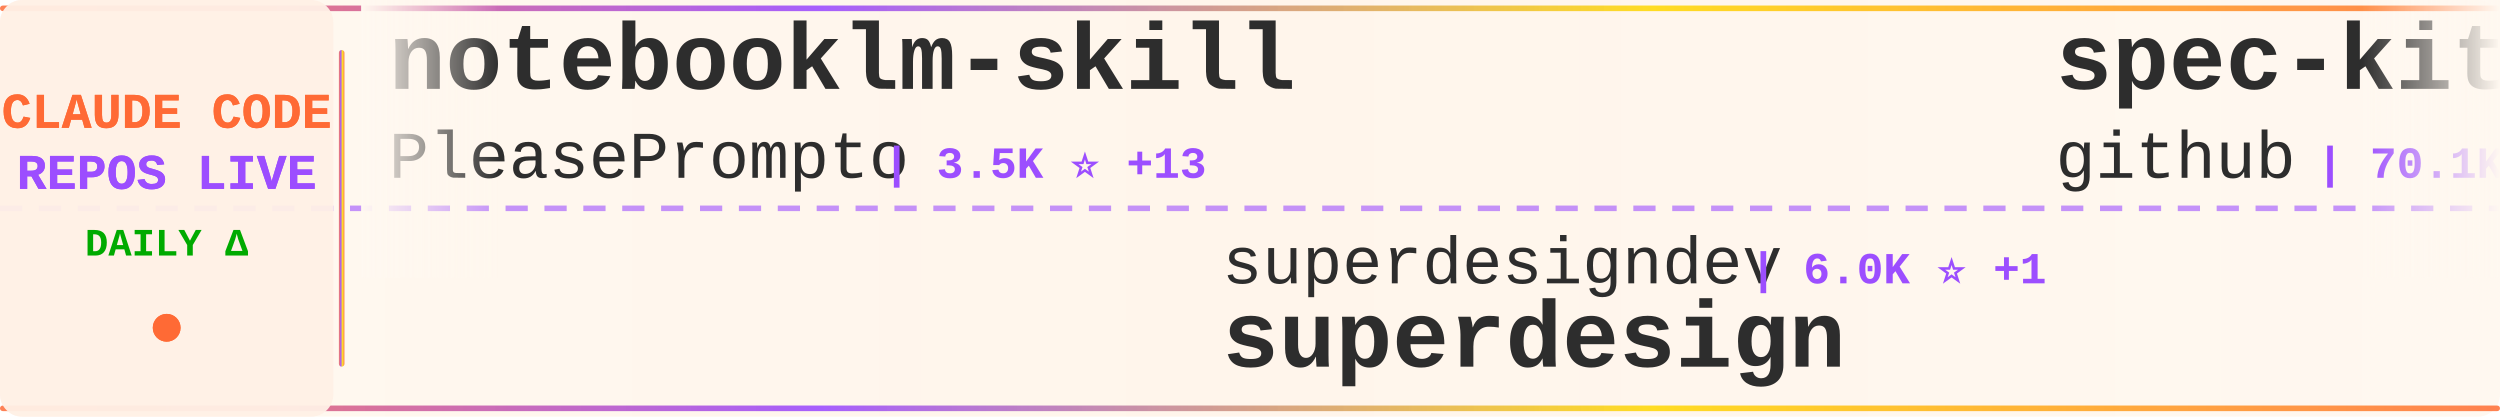
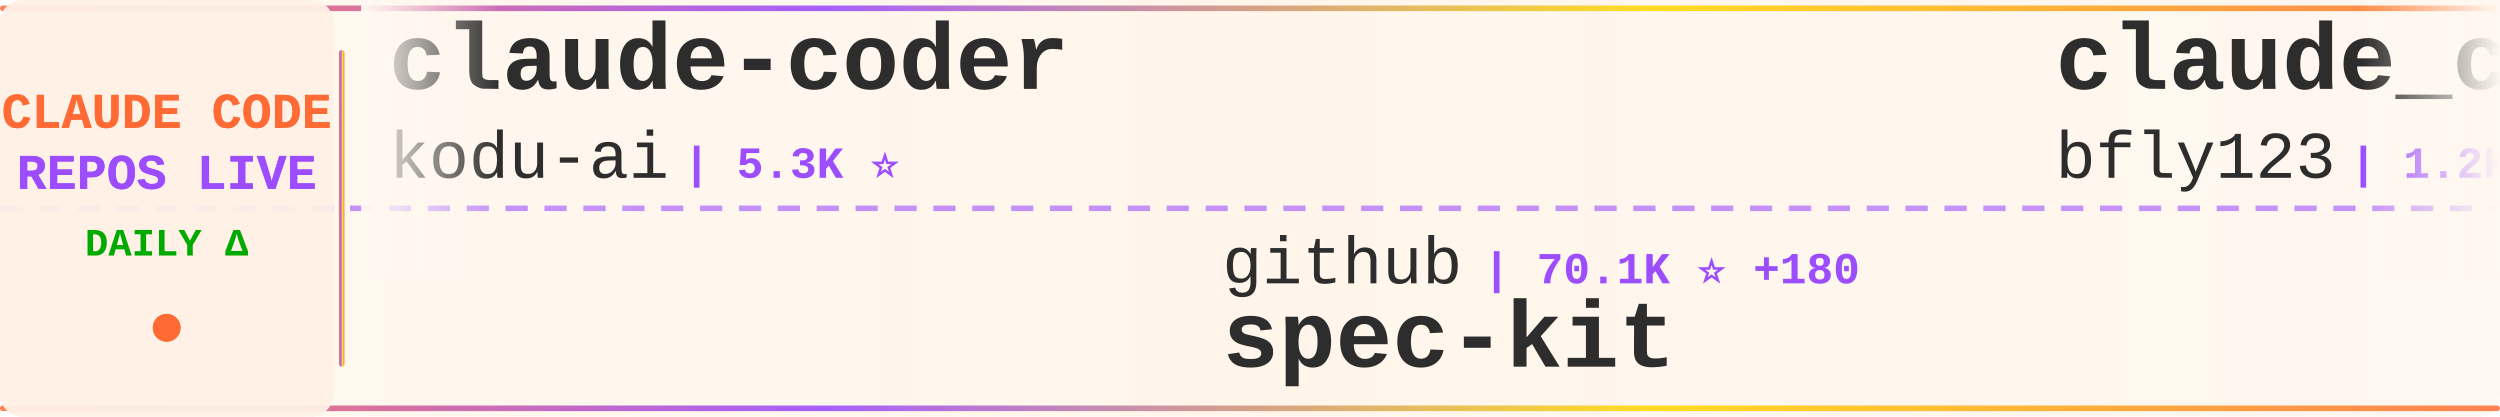
<svg xmlns="http://www.w3.org/2000/svg" width="900" height="150">
  <defs>
    <linearGradient id="tickerBg" x1="0%" y1="0%" x2="100%" y2="0%">
      <stop offset="0%" style="stop-color:#fff8f0;stop-opacity:0.98" />
      <stop offset="50%" style="stop-color:#fff5eb;stop-opacity:1" />
      <stop offset="100%" style="stop-color:#fff8f0;stop-opacity:0.98" />
    </linearGradient>
    <linearGradient id="borderGrad" x1="0%" y1="0%" x2="100%" y2="0%">
      <stop offset="0%" style="stop-color:#FF6B35;stop-opacity:0.85">
        <animate attributeName="stop-opacity" values="0.85;1;0.85" dur="2s" repeatCount="indefinite" />
      </stop>
      <stop offset="33%" style="stop-color:#9C4EFF;stop-opacity:0.9">
        <animate attributeName="stop-opacity" values="0.9;1;0.9" dur="2.2s" repeatCount="indefinite" />
      </stop>
      <stop offset="66%" style="stop-color:#FFD700;stop-opacity:0.85">
        <animate attributeName="stop-opacity" values="0.85;1;0.85" dur="1.8s" repeatCount="indefinite" />
      </stop>
      <stop offset="100%" style="stop-color:#FF6B35;stop-opacity:0.85">
        <animate attributeName="stop-opacity" values="0.85;1;0.85" dur="2s" repeatCount="indefinite" />
      </stop>
    </linearGradient>
    <filter id="textGlow">
      <feGaussianBlur stdDeviation="0.15" result="coloredBlur" />
      <feMerge>
        <feMergeNode in="coloredBlur" />
        <feMergeNode in="SourceGraphic" />
      </feMerge>
    </filter>
    <filter id="metricGlow">
      <feGaussianBlur stdDeviation="0.2" result="coloredBlur" />
      <feMerge>
        <feMergeNode in="coloredBlur" />
        <feMergeNode in="SourceGraphic" />
      </feMerge>
    </filter>
    <linearGradient id="leftFade" x1="0%" y1="0%" x2="100%" y2="0%">
      <stop offset="0%" style="stop-color:#fff8f0;stop-opacity:1" />
      <stop offset="100%" style="stop-color:#fff8f0;stop-opacity:0" />
    </linearGradient>
    <linearGradient id="rightFade" x1="0%" y1="0%" x2="100%" y2="0%">
      <stop offset="0%" style="stop-color:#fff8f0;stop-opacity:0" />
      <stop offset="100%" style="stop-color:#fff8f0;stop-opacity:1" />
    </linearGradient>
  </defs>
  <rect width="900" height="150" fill="url(#tickerBg)" rx="8" />
  <rect x="0" y="2" width="900" height="2" fill="url(#borderGrad)" rx="1" />
  <rect x="0" y="146" width="900" height="2" fill="url(#borderGrad)" rx="1" />
  <line x1="0" y1="75" x2="900" y2="75" stroke="#9C4EFF" stroke-width="2" stroke-dasharray="8 6" opacity="0.6" />
  <rect x="0" y="0" width="120" height="150" fill="#fff0e6" opacity="0.95" rx="8" />
  <text x="60" y="46" font-family="'Courier New', monospace" font-size="18" font-weight="bold" fill="#FF6B35" text-anchor="middle" filter="url(#textGlow)">
    CLAUDE CODE
  </text>
  <text x="60" y="68" font-family="'Courier New', monospace" font-size="18" font-weight="bold" fill="#9C4EFF" text-anchor="middle" filter="url(#textGlow)">
    REPOS LIVE
  </text>
  <text x="60" y="92" font-family="'Courier New', monospace" font-size="14" font-weight="bold" fill="#00aa00" text-anchor="middle">
    DAILY Δ
  </text>
  <circle cx="60" cy="118" r="5" fill="#FF6B35" filter="url(#metricGlow)">
    <animate attributeName="r" values="4;6;4" dur="1.5s" repeatCount="indefinite" />
    <animate attributeName="opacity" values="0.6;1;0.6" dur="1.5s" repeatCount="indefinite" />
  </circle>
  <rect x="122" y="18" width="2" height="114" fill="url(#borderGrad)" rx="1" />
  <clipPath id="tickerClip">
    <rect x="130" y="0" width="770" height="150" />
  </clipPath>
  <g clip-path="url(#tickerClip)">
    <g id="tickerItems">
      <animateTransform attributeName="transform" attributeType="XML" type="translate" from="0 0" to="-3000 0" dur="54s" repeatCount="indefinite" />
      <g transform="translate(0, 0)">
-         <text x="140" y="32" font-family="'Courier New', monospace" font-size="34" font-weight="bold" fill="#2d2d2d">notebooklm-skill</text>
-         <text x="140" y="64" font-family="'Courier New', monospace" font-size="24" font-weight="normal" fill="#2d2d2d" opacity="1.0">PleasePrompto</text>
-         <text x="318" y="64" font-family="'Courier New', monospace" font-size="16" font-weight="bold" fill="#9C4EFF"> | 3.5K ⭐ +13</text>
+         <text x="140" y="32" font-family="'Courier New', monospace" font-size="34" font-weight="bold" fill="#2d2d2d">claude-coder</text>
+         <text x="140" y="64" font-family="'Courier New', monospace" font-size="24" font-weight="normal" fill="#2d2d2d" opacity="1.0">kodu-ai</text>
+         <text x="246" y="64" font-family="'Courier New', monospace" font-size="16" font-weight="bold" fill="#9C4EFF"> | 5.3K ⭐</text>
      </g>
      <g transform="translate(300, 0)">
-         <text x="140" y="102" font-family="'Courier New', monospace" font-size="24" font-weight="normal" fill="#2d2d2d" opacity="1.0">superdesigndev</text>
-         <text x="330" y="102" font-family="'Courier New', monospace" font-size="16" font-weight="bold" fill="#9C4EFF"> | 6.0K ⭐ +1</text>
-         <text x="140" y="132" font-family="'Courier New', monospace" font-size="34" font-weight="bold" fill="#2d2d2d">superdesign</text>
+         <text x="140" y="102" font-family="'Courier New', monospace" font-size="24" font-weight="normal" fill="#2d2d2d" opacity="1.0">github</text>
+         <text x="234" y="102" font-family="'Courier New', monospace" font-size="16" font-weight="bold" fill="#9C4EFF"> | 70.1K ⭐ +180</text>
+         <text x="140" y="132" font-family="'Courier New', monospace" font-size="34" font-weight="bold" fill="#2d2d2d">spec-kit</text>
      </g>
      <g transform="translate(600, 0)">
-         <text x="140" y="32" font-family="'Courier New', monospace" font-size="34" font-weight="bold" fill="#2d2d2d">spec-kit</text>
-         <text x="140" y="64" font-family="'Courier New', monospace" font-size="24" font-weight="normal" fill="#2d2d2d" opacity="1.0">github</text>
-         <text x="234" y="64" font-family="'Courier New', monospace" font-size="16" font-weight="bold" fill="#9C4EFF"> | 70.1K ⭐ +180</text>
+         <text x="140" y="32" font-family="'Courier New', monospace" font-size="34" font-weight="bold" fill="#2d2d2d">claude_code_bridge</text>
+         <text x="140" y="64" font-family="'Courier New', monospace" font-size="24" font-weight="normal" fill="#2d2d2d" opacity="1.0">bfly123</text>
+         <text x="246" y="64" font-family="'Courier New', monospace" font-size="16" font-weight="bold" fill="#9C4EFF"> | 1.2K ⭐ +9</text>
      </g>
      <g transform="translate(900, 0)">
-         <text x="140" y="102" font-family="'Courier New', monospace" font-size="24" font-weight="normal" fill="#2d2d2d" opacity="1.0">kepano</text>
-         <text x="234" y="102" font-family="'Courier New', monospace" font-size="16" font-weight="bold" fill="#9C4EFF"> | 10.0K ⭐ +69</text>
-         <text x="140" y="132" font-family="'Courier New', monospace" font-size="34" font-weight="bold" fill="#2d2d2d">obsidian-skills</text>
+         <text x="140" y="102" font-family="'Courier New', monospace" font-size="24" font-weight="normal" fill="#2d2d2d" opacity="1.0">steipete</text>
+         <text x="258" y="102" font-family="'Courier New', monospace" font-size="16" font-weight="bold" fill="#9C4EFF"> | 1.1K ⭐ +4</text>
+         <text x="140" y="132" font-family="'Courier New', monospace" font-size="34" font-weight="bold" fill="#2d2d2d">claude-code-mcp</text>
      </g>
      <g transform="translate(1200, 0)">
-         <text x="140" y="32" font-family="'Courier New', monospace" font-size="34" font-weight="bold" fill="#2d2d2d">antigravity-awesome-skil...</text>
-         <text x="140" y="64" font-family="'Courier New', monospace" font-size="24" font-weight="normal" fill="#2d2d2d" opacity="1.0">sickn33</text>
-         <text x="246" y="64" font-family="'Courier New', monospace" font-size="16" font-weight="bold" fill="#9C4EFF"> | 10.4K ⭐ +602</text>
+         <text x="140" y="32" font-family="'Courier New', monospace" font-size="34" font-weight="bold" fill="#2d2d2d">vibe-coding</text>
+         <text x="140" y="64" font-family="'Courier New', monospace" font-size="24" font-weight="normal" fill="#2d2d2d" opacity="1.0">EnzeD</text>
+         <text x="222" y="64" font-family="'Courier New', monospace" font-size="16" font-weight="bold" fill="#9C4EFF"> | 3.9K ⭐ +1</text>
      </g>
      <g transform="translate(1500, 0)">
-         <text x="140" y="102" font-family="'Courier New', monospace" font-size="24" font-weight="normal" fill="#2d2d2d" opacity="1.0">numman-ali</text>
-         <text x="282" y="102" font-family="'Courier New', monospace" font-size="16" font-weight="bold" fill="#9C4EFF"> | 8.3K ⭐ +27</text>
-         <text x="140" y="132" font-family="'Courier New', monospace" font-size="34" font-weight="bold" fill="#2d2d2d">openskills</text>
+         <text x="140" y="102" font-family="'Courier New', monospace" font-size="24" font-weight="normal" fill="#2d2d2d" opacity="1.0">disler</text>
+         <text x="234" y="102" font-family="'Courier New', monospace" font-size="16" font-weight="bold" fill="#9C4EFF"> | 3.1K ⭐ +9</text>
+         <text x="140" y="132" font-family="'Courier New', monospace" font-size="34" font-weight="bold" fill="#2d2d2d">claude-code-hooks-master...</text>
      </g>
      <g transform="translate(1800, 0)">
+         <text x="140" y="32" font-family="'Courier New', monospace" font-size="34" font-weight="bold" fill="#2d2d2d">Claude-Code</text>
+         <text x="140" y="64" font-family="'Courier New', monospace" font-size="24" font-weight="normal" fill="#2d2d2d" opacity="1.0">lyconear</text>
+         <text x="258" y="64" font-family="'Courier New', monospace" font-size="16" font-weight="bold" fill="#9C4EFF"> | 4 ⭐</text>
+       </g>
+       <g transform="translate(2100, 0)">
+         <text x="140" y="102" font-family="'Courier New', monospace" font-size="24" font-weight="normal" fill="#2d2d2d" opacity="1.0">anthropics</text>
+         <text x="282" y="102" font-family="'Courier New', monospace" font-size="16" font-weight="bold" fill="#9C4EFF"> | 3.0K ⭐ +3</text>
+         <text x="140" y="132" font-family="'Courier New', monospace" font-size="34" font-weight="bold" fill="#2d2d2d">claude-code-security-rev...</text>
+       </g>
+       <g transform="translate(2400, 0)">
+         <text x="140" y="32" font-family="'Courier New', monospace" font-size="34" font-weight="bold" fill="#2d2d2d">openskills</text>
+         <text x="140" y="64" font-family="'Courier New', monospace" font-size="24" font-weight="normal" fill="#2d2d2d" opacity="1.0">numman-ali</text>
+         <text x="282" y="64" font-family="'Courier New', monospace" font-size="16" font-weight="bold" fill="#9C4EFF"> | 8.3K ⭐ +29</text>
+       </g>
+       <g transform="translate(2700, 0)">
+         <text x="140" y="102" font-family="'Courier New', monospace" font-size="24" font-weight="normal" fill="#2d2d2d" opacity="1.0">diet103</text>
+         <text x="246" y="102" font-family="'Courier New', monospace" font-size="16" font-weight="bold" fill="#9C4EFF"> | 8.9K ⭐ +20</text>
+         <text x="140" y="132" font-family="'Courier New', monospace" font-size="34" font-weight="bold" fill="#2d2d2d">claude-code-infrastructu...</text>
+       </g>
+       <g transform="translate(3000, 0)">
+         <text x="140" y="32" font-family="'Courier New', monospace" font-size="34" font-weight="bold" fill="#2d2d2d">claude-coder</text>
+         <text x="140" y="64" font-family="'Courier New', monospace" font-size="24" font-weight="normal" fill="#2d2d2d" opacity="1.0">kodu-ai</text>
+         <text x="246" y="64" font-family="'Courier New', monospace" font-size="16" font-weight="bold" fill="#9C4EFF"> | 5.3K ⭐</text>
+       </g>
+       <g transform="translate(3300, 0)">
+         <text x="140" y="102" font-family="'Courier New', monospace" font-size="24" font-weight="normal" fill="#2d2d2d" opacity="1.0">github</text>
+         <text x="234" y="102" font-family="'Courier New', monospace" font-size="16" font-weight="bold" fill="#9C4EFF"> | 70.1K ⭐ +180</text>
+         <text x="140" y="132" font-family="'Courier New', monospace" font-size="34" font-weight="bold" fill="#2d2d2d">spec-kit</text>
+       </g>
+       <g transform="translate(3600, 0)">
        <text x="140" y="32" font-family="'Courier New', monospace" font-size="34" font-weight="bold" fill="#2d2d2d">claude_code_bridge</text>
        <text x="140" y="64" font-family="'Courier New', monospace" font-size="24" font-weight="normal" fill="#2d2d2d" opacity="1.0">bfly123</text>
-         <text x="246" y="64" font-family="'Courier New', monospace" font-size="16" font-weight="bold" fill="#9C4EFF"> | 1.2K ⭐ +8</text>
-       </g>
-       <g transform="translate(2100, 0)">
-         <text x="140" y="102" font-family="'Courier New', monospace" font-size="24" font-weight="normal" fill="#2d2d2d" opacity="1.0">ericbuess</text>
-         <text x="270" y="102" font-family="'Courier New', monospace" font-size="16" font-weight="bold" fill="#9C4EFF"> | 682 ⭐ +1</text>
-         <text x="140" y="132" font-family="'Courier New', monospace" font-size="34" font-weight="bold" fill="#2d2d2d">claude-code-docs</text>
-       </g>
-       <g transform="translate(2400, 0)">
-         <text x="140" y="32" font-family="'Courier New', monospace" font-size="34" font-weight="bold" fill="#2d2d2d">claude-code-templates</text>
-         <text x="140" y="64" font-family="'Courier New', monospace" font-size="24" font-weight="normal" fill="#2d2d2d" opacity="1.0">davila7</text>
-         <text x="246" y="64" font-family="'Courier New', monospace" font-size="16" font-weight="bold" fill="#9C4EFF"> | 20.6K ⭐ +120</text>
-       </g>
-       <g transform="translate(2700, 0)">
-         <text x="140" y="102" font-family="'Courier New', monospace" font-size="24" font-weight="normal" fill="#2d2d2d" opacity="1.0">trailofbits</text>
-         <text x="294" y="102" font-family="'Courier New', monospace" font-size="16" font-weight="bold" fill="#9C4EFF"> | 971 ⭐ +63</text>
-         <text x="140" y="132" font-family="'Courier New', monospace" font-size="34" font-weight="bold" fill="#2d2d2d">claude-code-config</text>
-       </g>
-       <g transform="translate(3000, 0)">
-         <text x="140" y="32" font-family="'Courier New', monospace" font-size="34" font-weight="bold" fill="#2d2d2d">notebooklm-skill</text>
-         <text x="140" y="64" font-family="'Courier New', monospace" font-size="24" font-weight="normal" fill="#2d2d2d" opacity="1.0">PleasePrompto</text>
-         <text x="318" y="64" font-family="'Courier New', monospace" font-size="16" font-weight="bold" fill="#9C4EFF"> | 3.5K ⭐ +13</text>
-       </g>
-       <g transform="translate(3300, 0)">
-         <text x="140" y="102" font-family="'Courier New', monospace" font-size="24" font-weight="normal" fill="#2d2d2d" opacity="1.0">superdesigndev</text>
-         <text x="330" y="102" font-family="'Courier New', monospace" font-size="16" font-weight="bold" fill="#9C4EFF"> | 6.0K ⭐ +1</text>
-         <text x="140" y="132" font-family="'Courier New', monospace" font-size="34" font-weight="bold" fill="#2d2d2d">superdesign</text>
-       </g>
-       <g transform="translate(3600, 0)">
-         <text x="140" y="32" font-family="'Courier New', monospace" font-size="34" font-weight="bold" fill="#2d2d2d">spec-kit</text>
-         <text x="140" y="64" font-family="'Courier New', monospace" font-size="24" font-weight="normal" fill="#2d2d2d" opacity="1.0">github</text>
-         <text x="234" y="64" font-family="'Courier New', monospace" font-size="16" font-weight="bold" fill="#9C4EFF"> | 70.1K ⭐ +180</text>
+         <text x="246" y="64" font-family="'Courier New', monospace" font-size="16" font-weight="bold" fill="#9C4EFF"> | 1.2K ⭐ +9</text>
      </g>
      <g transform="translate(3900, 0)">
-         <text x="140" y="102" font-family="'Courier New', monospace" font-size="24" font-weight="normal" fill="#2d2d2d" opacity="1.0">kepano</text>
-         <text x="234" y="102" font-family="'Courier New', monospace" font-size="16" font-weight="bold" fill="#9C4EFF"> | 10.0K ⭐ +69</text>
-         <text x="140" y="132" font-family="'Courier New', monospace" font-size="34" font-weight="bold" fill="#2d2d2d">obsidian-skills</text>
+         <text x="140" y="102" font-family="'Courier New', monospace" font-size="24" font-weight="normal" fill="#2d2d2d" opacity="1.0">steipete</text>
+         <text x="258" y="102" font-family="'Courier New', monospace" font-size="16" font-weight="bold" fill="#9C4EFF"> | 1.1K ⭐ +4</text>
+         <text x="140" y="132" font-family="'Courier New', monospace" font-size="34" font-weight="bold" fill="#2d2d2d">claude-code-mcp</text>
      </g>
    </g>
  </g>
  <rect x="130" y="0" width="50" height="100" fill="url(#leftFade)" />
  <rect x="850" y="0" width="50" height="100" fill="url(#rightFade)" />
</svg>
